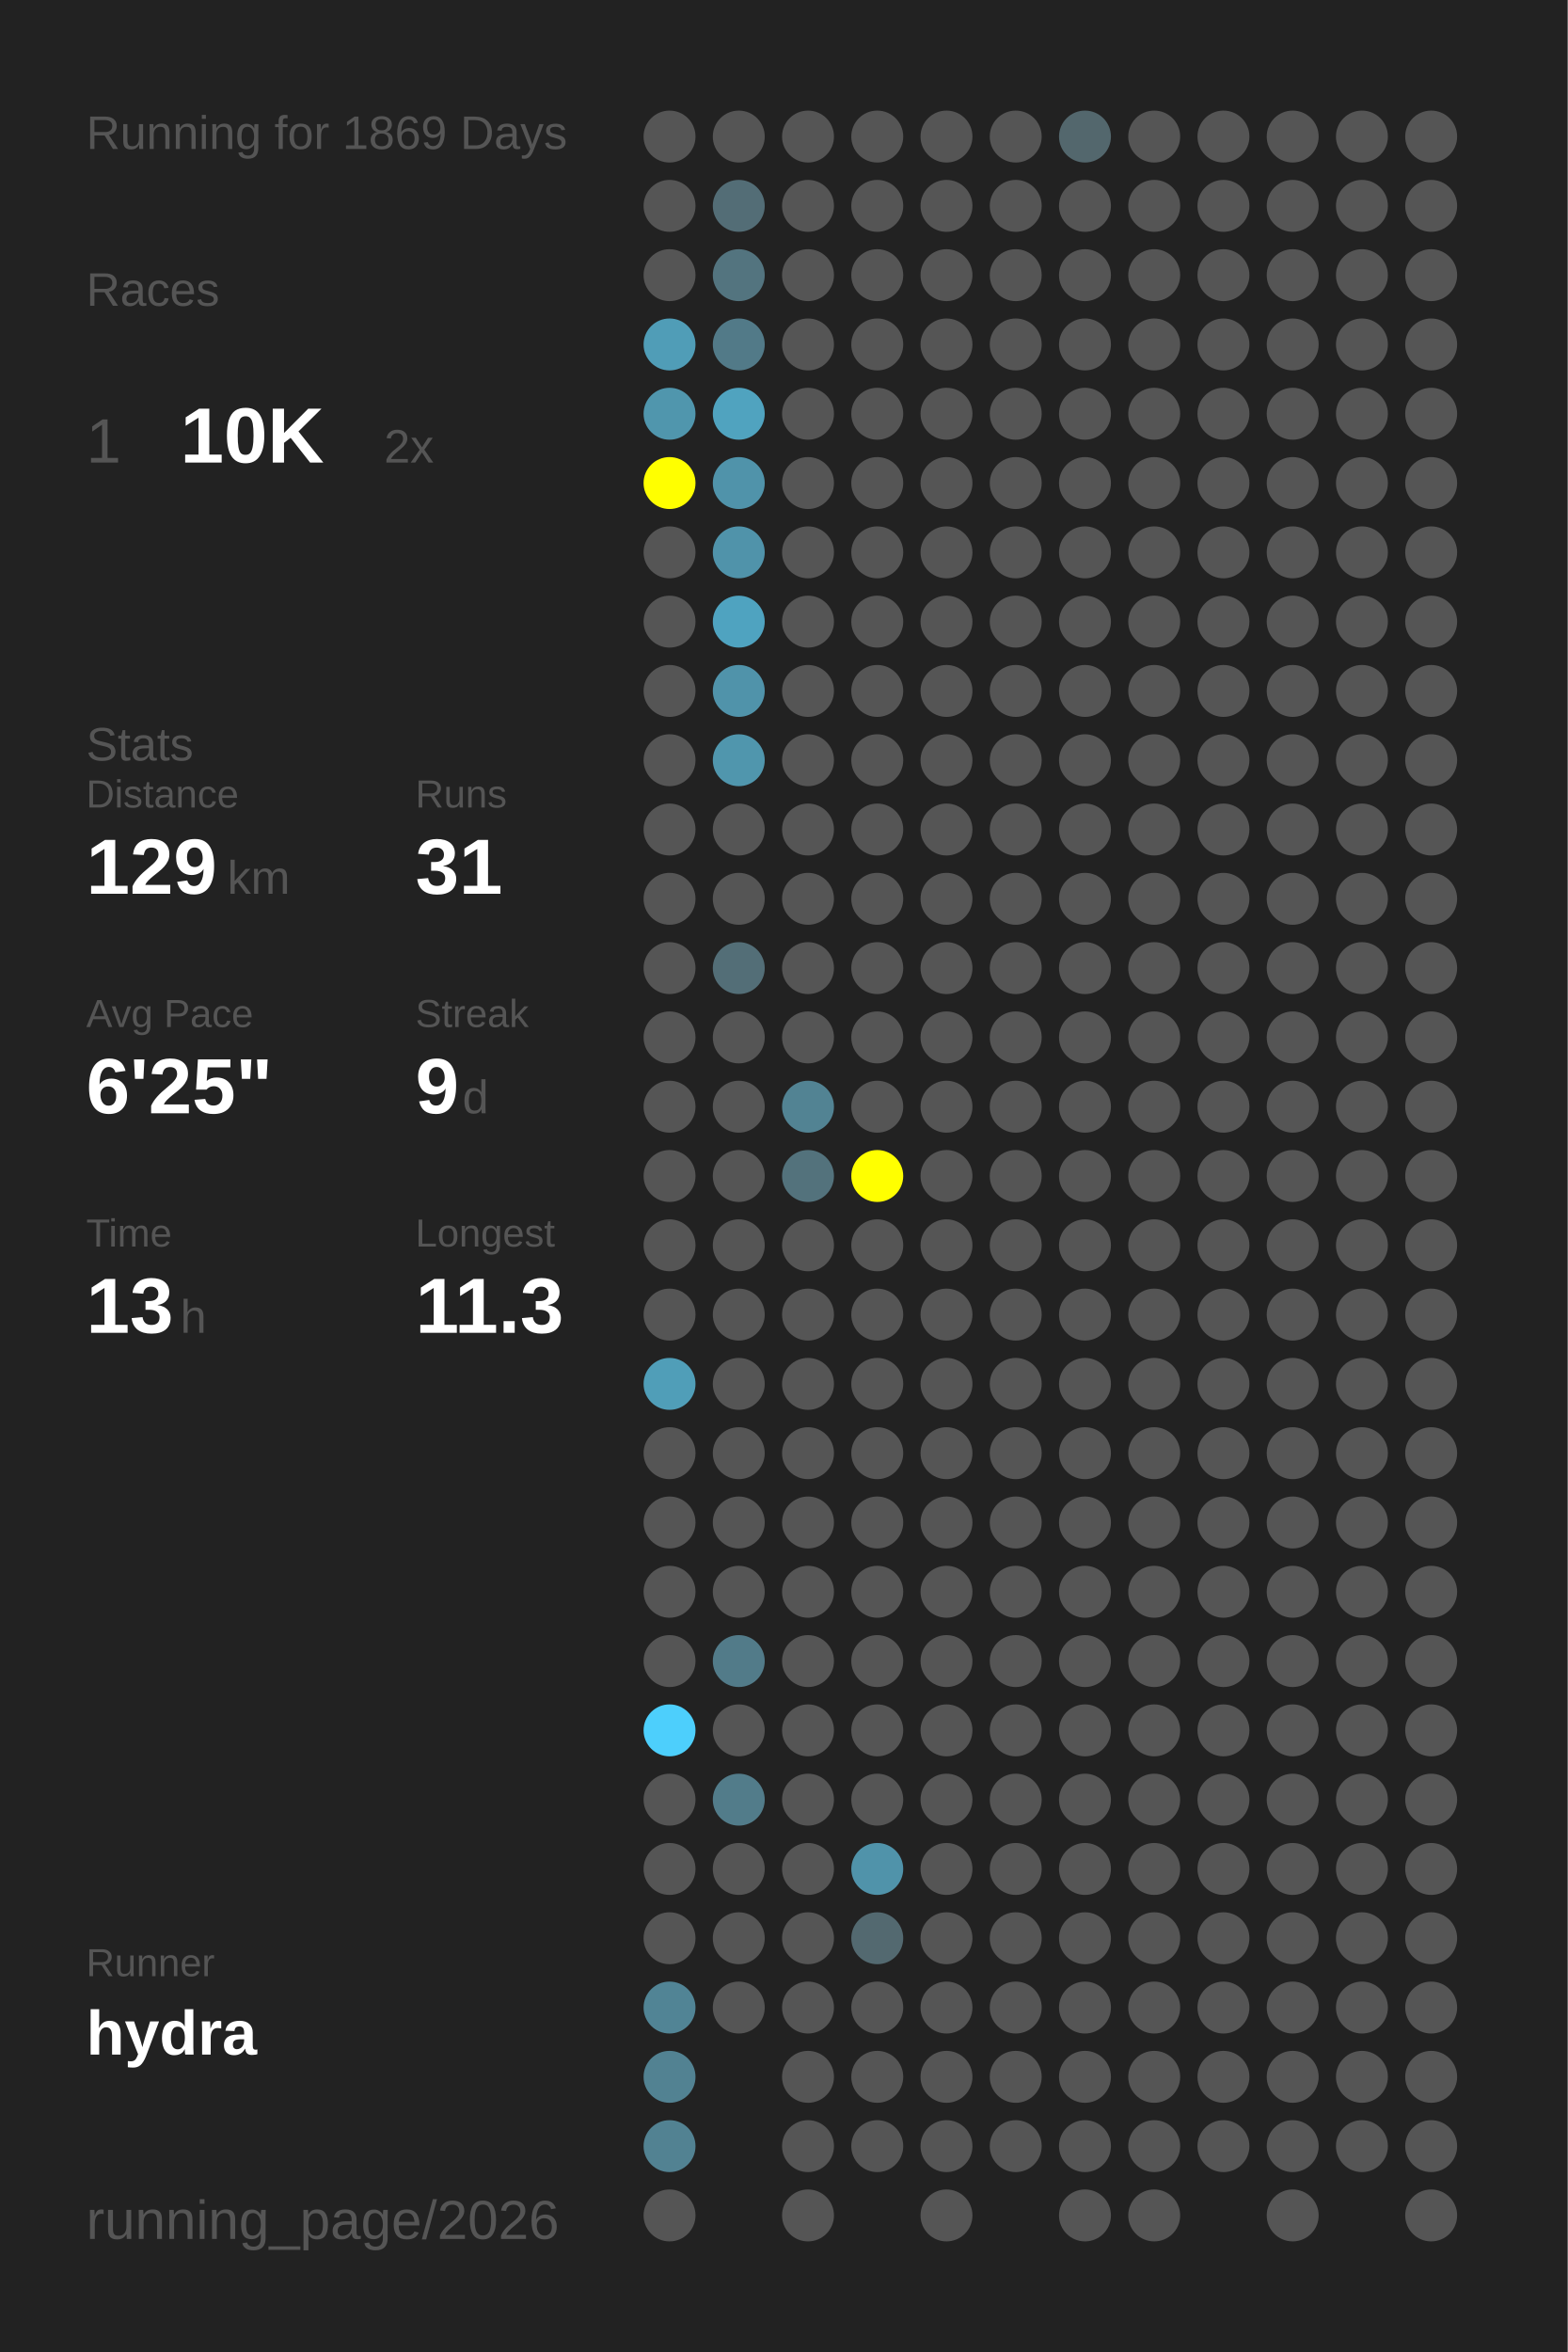
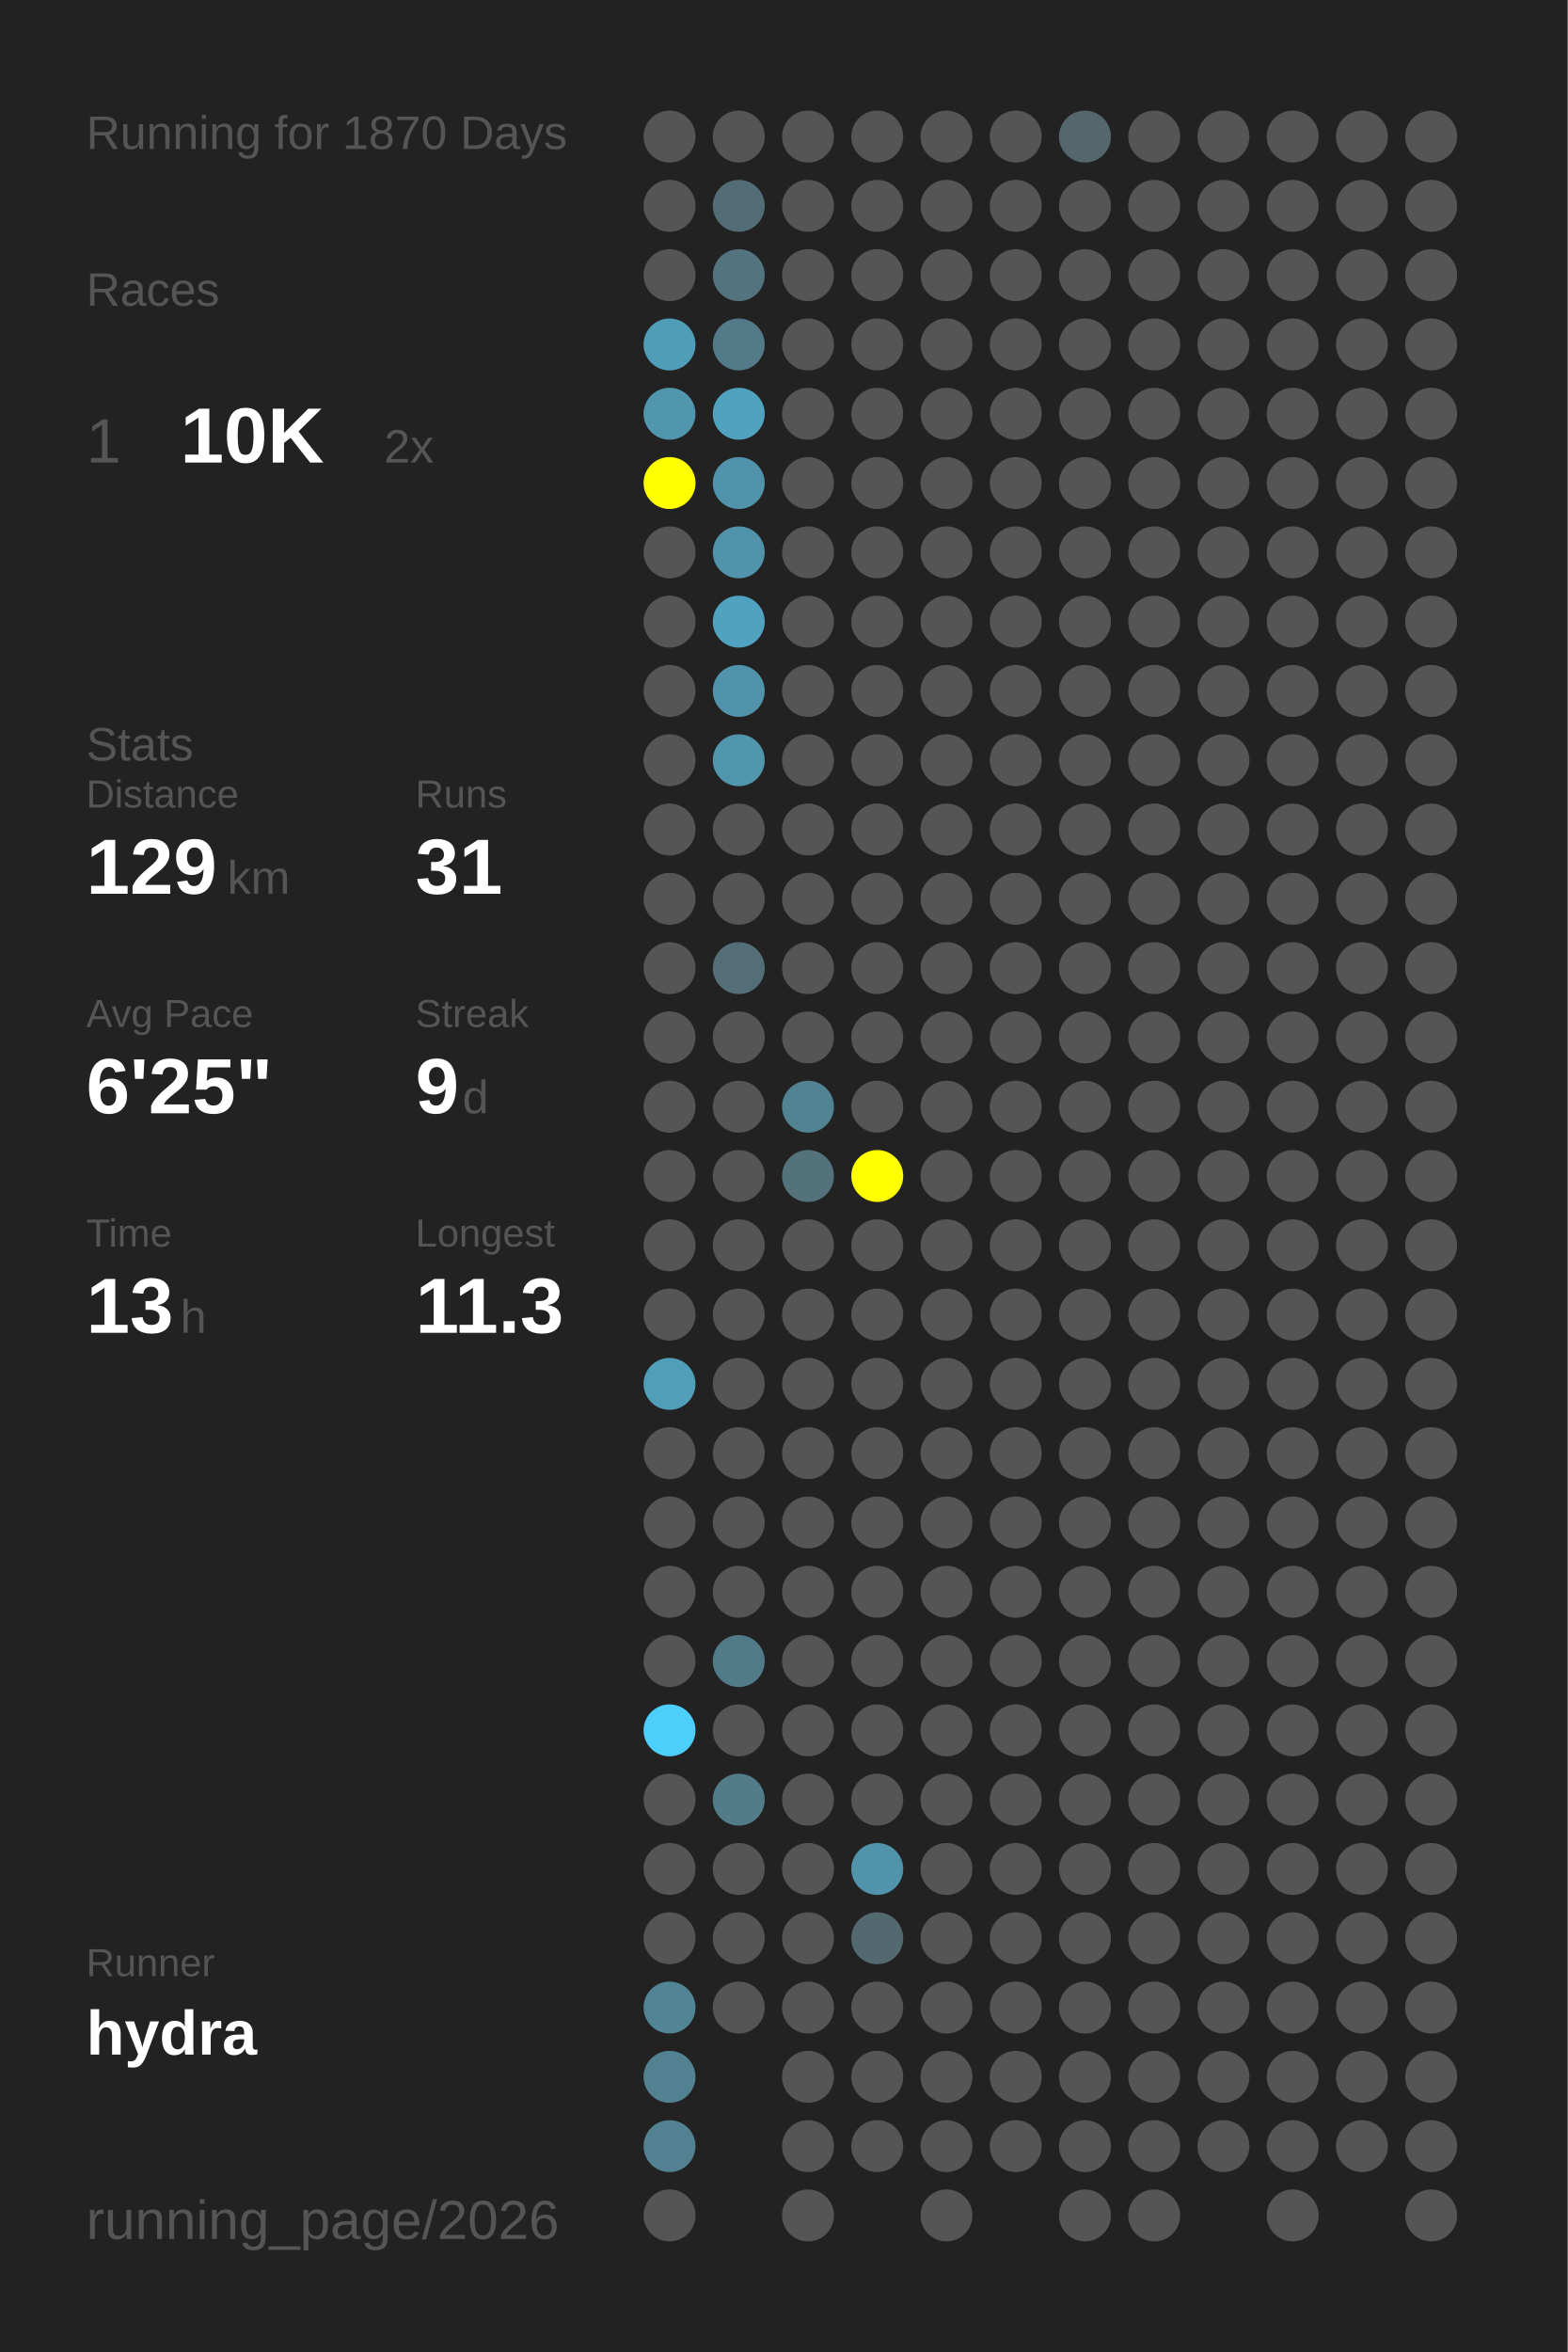
<svg xmlns="http://www.w3.org/2000/svg" baseProfile="full" height="300mm" version="1.1" viewBox="0,0,200,300" width="200mm">
  <defs />
  <rect fill="#222222" height="300" width="200" x="0" y="0" />
-   <text fill="#555555" style="font-size:6px; font-family:Arial;" x="11" y="19">Running for 1869 Days</text>
+   <text fill="#555555" style="font-size:6px; font-family:Arial;" x="11" y="19">Running for 1870 Days</text>
  <text fill="#555555" style="font-size:6px; font-family:Arial;" x="11" y="39">Races</text>
  <text fill="#555555" style="font-size:8px; font-family:Arial;" x="11" y="59">1</text>
  <text fill="#FFFFFF" style="font-size:10px; font-family:Arial; font-weight:bold;" x="23" y="59">10K</text>
  <text fill="#555555" style="font-size:6px; font-family:Arial;" x="49" y="59">2x</text>
  <text fill="#555555" style="font-size:6px; font-family:Arial;" x="11" y="97">Stats</text>
  <text fill="#555555" style="font-size:5px; font-family:Arial;" x="11" y="103">Distance</text>
  <text fill="#FFFFFF" style="font-size:10px; font-family:Arial; font-weight:bold;" x="11" y="114">129</text>
  <text fill="#555555" style="font-size:6px; font-family:Arial;" x="29" y="114">km</text>
  <text fill="#555555" style="font-size:5px; font-family:Arial;" x="53" y="103">Runs</text>
  <text fill="#FFFFFF" style="font-size:10px; font-family:Arial; font-weight:bold;" x="53" y="114">31</text>
  <text fill="#555555" style="font-size:5px; font-family:Arial;" x="11" y="131">Avg Pace</text>
  <text fill="#FFFFFF" style="font-size:10px; font-family:Arial; font-weight:bold;" x="11" y="142">6'25"</text>
  <text fill="#555555" style="font-size:5px; font-family:Arial;" x="53" y="131">Streak</text>
  <text fill="#FFFFFF" style="font-size:10px; font-family:Arial; font-weight:bold;" x="53" y="142">9</text>
  <text fill="#555555" style="font-size:6px; font-family:Arial;" x="59" y="142">d</text>
  <text fill="#555555" style="font-size:5px; font-family:Arial;" x="11" y="159">Time</text>
  <text fill="#FFFFFF" style="font-size:10px; font-family:Arial; font-weight:bold;" x="11" y="170">13</text>
  <text fill="#555555" style="font-size:6px; font-family:Arial;" x="23" y="170">h</text>
  <text fill="#555555" style="font-size:5px; font-family:Arial;" x="53" y="159">Longest</text>
  <text fill="#FFFFFF" style="font-size:10px; font-family:Arial; font-weight:bold;" x="53" y="170">11.3</text>
  <text fill="#555555" style="font-size:5px; font-family:Arial;" x="11" y="252.065">Runner</text>
  <text fill="#FFFFFF" style="font-size:8px; font-family:Arial; font-weight:bold;" x="11" y="262.065">hydra</text>
  <text fill="#555555" style="font-size:7px; font-family:Arial;" x="11" y="285.581">running_page/2026</text>
  <circle cx="85.417" cy="17.419" fill="#555555" r="3.312" />
  <circle cx="85.417" cy="26.258" fill="#555555" r="3.312" />
  <circle cx="85.417" cy="35.097" fill="#555555" r="3.312" />
  <circle cx="85.417" cy="43.935" fill="#509db7" r="3.312" />
  <circle cx="85.417" cy="52.774" fill="#5096ad" r="3.312" />
  <circle cx="85.417" cy="61.613" fill="#FFFF00" r="3.312" />
  <circle cx="85.417" cy="70.452" fill="#555555" r="3.312" />
  <circle cx="85.417" cy="79.29" fill="#555555" r="3.312" />
  <circle cx="85.417" cy="88.129" fill="#555555" r="3.312" />
  <circle cx="85.417" cy="96.968" fill="#555555" r="3.312" />
  <circle cx="85.417" cy="105.806" fill="#555555" r="3.312" />
  <circle cx="85.417" cy="114.645" fill="#555555" r="3.312" />
  <circle cx="85.417" cy="123.484" fill="#555555" r="3.312" />
  <circle cx="85.417" cy="132.323" fill="#555555" r="3.312" />
  <circle cx="85.417" cy="141.161" fill="#555555" r="3.312" />
  <circle cx="85.417" cy="150" fill="#555555" r="3.312" />
  <circle cx="85.417" cy="158.839" fill="#555555" r="3.312" />
  <circle cx="85.417" cy="167.677" fill="#555555" r="3.312" />
  <circle cx="85.417" cy="176.516" fill="#509eb8" r="3.312" />
  <circle cx="85.417" cy="185.355" fill="#555555" r="3.312" />
  <circle cx="85.417" cy="194.194" fill="#555555" r="3.312" />
  <circle cx="85.417" cy="203.032" fill="#555555" r="3.312" />
  <circle cx="85.417" cy="211.871" fill="#555555" r="3.312" />
  <circle cx="85.417" cy="220.71" fill="#4dcffc" r="3.312" />
  <circle cx="85.417" cy="229.548" fill="#555555" r="3.312" />
  <circle cx="85.417" cy="238.387" fill="#555555" r="3.312" />
  <circle cx="85.417" cy="247.226" fill="#555555" r="3.312" />
  <circle cx="85.417" cy="256.065" fill="#518495" r="3.312" />
  <circle cx="85.417" cy="264.903" fill="#528292" r="3.312" />
  <circle cx="85.417" cy="273.742" fill="#528292" r="3.312" />
  <circle cx="85.417" cy="282.581" fill="#555555" r="3.312" />
  <circle cx="94.25" cy="17.419" fill="#555555" r="3.312" />
  <circle cx="94.25" cy="26.258" fill="#536d76" r="3.312" />
  <circle cx="94.25" cy="35.097" fill="#53747f" r="3.312" />
  <circle cx="94.25" cy="43.935" fill="#527a88" r="3.312" />
  <circle cx="94.25" cy="52.774" fill="#50a3bf" r="3.312" />
  <circle cx="94.25" cy="61.613" fill="#5093aa" r="3.312" />
  <circle cx="94.25" cy="70.452" fill="#5093aa" r="3.312" />
  <circle cx="94.25" cy="79.29" fill="#4fa3c0" r="3.312" />
  <circle cx="94.25" cy="88.129" fill="#5093aa" r="3.312" />
  <circle cx="94.25" cy="96.968" fill="#5096ad" r="3.312" />
  <circle cx="94.25" cy="105.806" fill="#555555" r="3.312" />
  <circle cx="94.25" cy="114.645" fill="#555555" r="3.312" />
  <circle cx="94.25" cy="123.484" fill="#536e77" r="3.312" />
  <circle cx="94.25" cy="132.323" fill="#555555" r="3.312" />
  <circle cx="94.25" cy="141.161" fill="#555555" r="3.312" />
  <circle cx="94.25" cy="150" fill="#555555" r="3.312" />
  <circle cx="94.25" cy="158.839" fill="#555555" r="3.312" />
  <circle cx="94.25" cy="167.677" fill="#555555" r="3.312" />
  <circle cx="94.25" cy="176.516" fill="#555555" r="3.312" />
  <circle cx="94.25" cy="185.355" fill="#555555" r="3.312" />
  <circle cx="94.25" cy="194.194" fill="#555555" r="3.312" />
  <circle cx="94.25" cy="203.032" fill="#555555" r="3.312" />
  <circle cx="94.25" cy="211.871" fill="#527b89" r="3.312" />
  <circle cx="94.25" cy="220.71" fill="#555555" r="3.312" />
  <circle cx="94.25" cy="229.548" fill="#527c8a" r="3.312" />
  <circle cx="94.25" cy="238.387" fill="#555555" r="3.312" />
  <circle cx="94.25" cy="247.226" fill="#555555" r="3.312" />
  <circle cx="94.25" cy="256.065" fill="#555555" r="3.312" />
  <circle cx="103.083" cy="17.419" fill="#555555" r="3.312" />
  <circle cx="103.083" cy="26.258" fill="#555555" r="3.312" />
  <circle cx="103.083" cy="35.097" fill="#555555" r="3.312" />
  <circle cx="103.083" cy="43.935" fill="#555555" r="3.312" />
  <circle cx="103.083" cy="52.774" fill="#555555" r="3.312" />
  <circle cx="103.083" cy="61.613" fill="#555555" r="3.312" />
  <circle cx="103.083" cy="70.452" fill="#555555" r="3.312" />
  <circle cx="103.083" cy="79.29" fill="#555555" r="3.312" />
  <circle cx="103.083" cy="88.129" fill="#555555" r="3.312" />
  <circle cx="103.083" cy="96.968" fill="#555555" r="3.312" />
  <circle cx="103.083" cy="105.806" fill="#555555" r="3.312" />
  <circle cx="103.083" cy="114.645" fill="#555555" r="3.312" />
  <circle cx="103.083" cy="123.484" fill="#555555" r="3.312" />
  <circle cx="103.083" cy="132.323" fill="#555555" r="3.312" />
  <circle cx="103.083" cy="141.161" fill="#528393" r="3.312" />
  <circle cx="103.083" cy="150" fill="#53727c" r="3.312" />
  <circle cx="103.083" cy="158.839" fill="#555555" r="3.312" />
  <circle cx="103.083" cy="167.677" fill="#555555" r="3.312" />
  <circle cx="103.083" cy="176.516" fill="#555555" r="3.312" />
  <circle cx="103.083" cy="185.355" fill="#555555" r="3.312" />
  <circle cx="103.083" cy="194.194" fill="#555555" r="3.312" />
  <circle cx="103.083" cy="203.032" fill="#555555" r="3.312" />
  <circle cx="103.083" cy="211.871" fill="#555555" r="3.312" />
  <circle cx="103.083" cy="220.71" fill="#555555" r="3.312" />
  <circle cx="103.083" cy="229.548" fill="#555555" r="3.312" />
  <circle cx="103.083" cy="238.387" fill="#555555" r="3.312" />
  <circle cx="103.083" cy="247.226" fill="#555555" r="3.312" />
  <circle cx="103.083" cy="256.065" fill="#555555" r="3.312" />
  <circle cx="103.083" cy="264.903" fill="#555555" r="3.312" />
  <circle cx="103.083" cy="273.742" fill="#555555" r="3.312" />
  <circle cx="103.083" cy="282.581" fill="#555555" r="3.312" />
  <circle cx="111.917" cy="17.419" fill="#555555" r="3.312" />
  <circle cx="111.917" cy="26.258" fill="#555555" r="3.312" />
  <circle cx="111.917" cy="35.097" fill="#555555" r="3.312" />
  <circle cx="111.917" cy="43.935" fill="#555555" r="3.312" />
  <circle cx="111.917" cy="52.774" fill="#555555" r="3.312" />
  <circle cx="111.917" cy="61.613" fill="#555555" r="3.312" />
  <circle cx="111.917" cy="70.452" fill="#555555" r="3.312" />
  <circle cx="111.917" cy="79.29" fill="#555555" r="3.312" />
  <circle cx="111.917" cy="88.129" fill="#555555" r="3.312" />
  <circle cx="111.917" cy="96.968" fill="#555555" r="3.312" />
  <circle cx="111.917" cy="105.806" fill="#555555" r="3.312" />
  <circle cx="111.917" cy="114.645" fill="#555555" r="3.312" />
  <circle cx="111.917" cy="123.484" fill="#555555" r="3.312" />
  <circle cx="111.917" cy="132.323" fill="#555555" r="3.312" />
  <circle cx="111.917" cy="141.161" fill="#555555" r="3.312" />
  <circle cx="111.917" cy="150" fill="#FFFF00" r="3.312" />
  <circle cx="111.917" cy="158.839" fill="#555555" r="3.312" />
  <circle cx="111.917" cy="167.677" fill="#555555" r="3.312" />
  <circle cx="111.917" cy="176.516" fill="#555555" r="3.312" />
  <circle cx="111.917" cy="185.355" fill="#555555" r="3.312" />
  <circle cx="111.917" cy="194.194" fill="#555555" r="3.312" />
  <circle cx="111.917" cy="203.032" fill="#555555" r="3.312" />
  <circle cx="111.917" cy="211.871" fill="#555555" r="3.312" />
  <circle cx="111.917" cy="220.71" fill="#555555" r="3.312" />
  <circle cx="111.917" cy="229.548" fill="#555555" r="3.312" />
  <circle cx="111.917" cy="238.387" fill="#5093aa" r="3.312" />
  <circle cx="111.917" cy="247.226" fill="#536970" r="3.312" />
  <circle cx="111.917" cy="256.065" fill="#555555" r="3.312" />
  <circle cx="111.917" cy="264.903" fill="#555555" r="3.312" />
  <circle cx="111.917" cy="273.742" fill="#555555" r="3.312" />
  <circle cx="120.75" cy="17.419" fill="#555555" r="3.312" />
  <circle cx="120.75" cy="26.258" fill="#555555" r="3.312" />
  <circle cx="120.75" cy="35.097" fill="#555555" r="3.312" />
  <circle cx="120.75" cy="43.935" fill="#555555" r="3.312" />
  <circle cx="120.75" cy="52.774" fill="#555555" r="3.312" />
  <circle cx="120.75" cy="61.613" fill="#555555" r="3.312" />
  <circle cx="120.75" cy="70.452" fill="#555555" r="3.312" />
  <circle cx="120.75" cy="79.29" fill="#555555" r="3.312" />
  <circle cx="120.75" cy="88.129" fill="#555555" r="3.312" />
  <circle cx="120.75" cy="96.968" fill="#555555" r="3.312" />
  <circle cx="120.75" cy="105.806" fill="#555555" r="3.312" />
  <circle cx="120.75" cy="114.645" fill="#555555" r="3.312" />
  <circle cx="120.75" cy="123.484" fill="#555555" r="3.312" />
  <circle cx="120.75" cy="132.323" fill="#555555" r="3.312" />
  <circle cx="120.75" cy="141.161" fill="#555555" r="3.312" />
  <circle cx="120.75" cy="150" fill="#555555" r="3.312" />
  <circle cx="120.75" cy="158.839" fill="#555555" r="3.312" />
  <circle cx="120.75" cy="167.677" fill="#555555" r="3.312" />
  <circle cx="120.75" cy="176.516" fill="#555555" r="3.312" />
  <circle cx="120.75" cy="185.355" fill="#555555" r="3.312" />
  <circle cx="120.75" cy="194.194" fill="#555555" r="3.312" />
  <circle cx="120.75" cy="203.032" fill="#555555" r="3.312" />
  <circle cx="120.75" cy="211.871" fill="#555555" r="3.312" />
  <circle cx="120.75" cy="220.71" fill="#555555" r="3.312" />
  <circle cx="120.75" cy="229.548" fill="#555555" r="3.312" />
  <circle cx="120.75" cy="238.387" fill="#555555" r="3.312" />
  <circle cx="120.75" cy="247.226" fill="#555555" r="3.312" />
  <circle cx="120.75" cy="256.065" fill="#555555" r="3.312" />
  <circle cx="120.75" cy="264.903" fill="#555555" r="3.312" />
  <circle cx="120.75" cy="273.742" fill="#555555" r="3.312" />
  <circle cx="120.75" cy="282.581" fill="#555555" r="3.312" />
  <circle cx="129.583" cy="17.419" fill="#555555" r="3.312" />
  <circle cx="129.583" cy="26.258" fill="#555555" r="3.312" />
  <circle cx="129.583" cy="35.097" fill="#555555" r="3.312" />
  <circle cx="129.583" cy="43.935" fill="#555555" r="3.312" />
  <circle cx="129.583" cy="52.774" fill="#555555" r="3.312" />
  <circle cx="129.583" cy="61.613" fill="#555555" r="3.312" />
  <circle cx="129.583" cy="70.452" fill="#555555" r="3.312" />
  <circle cx="129.583" cy="79.29" fill="#555555" r="3.312" />
  <circle cx="129.583" cy="88.129" fill="#555555" r="3.312" />
  <circle cx="129.583" cy="96.968" fill="#555555" r="3.312" />
  <circle cx="129.583" cy="105.806" fill="#555555" r="3.312" />
  <circle cx="129.583" cy="114.645" fill="#555555" r="3.312" />
  <circle cx="129.583" cy="123.484" fill="#555555" r="3.312" />
  <circle cx="129.583" cy="132.323" fill="#555555" r="3.312" />
  <circle cx="129.583" cy="141.161" fill="#555555" r="3.312" />
  <circle cx="129.583" cy="150" fill="#555555" r="3.312" />
  <circle cx="129.583" cy="158.839" fill="#555555" r="3.312" />
  <circle cx="129.583" cy="167.677" fill="#555555" r="3.312" />
  <circle cx="129.583" cy="176.516" fill="#555555" r="3.312" />
  <circle cx="129.583" cy="185.355" fill="#555555" r="3.312" />
  <circle cx="129.583" cy="194.194" fill="#555555" r="3.312" />
  <circle cx="129.583" cy="203.032" fill="#555555" r="3.312" />
  <circle cx="129.583" cy="211.871" fill="#555555" r="3.312" />
  <circle cx="129.583" cy="220.71" fill="#555555" r="3.312" />
  <circle cx="129.583" cy="229.548" fill="#555555" r="3.312" />
  <circle cx="129.583" cy="238.387" fill="#555555" r="3.312" />
  <circle cx="129.583" cy="247.226" fill="#555555" r="3.312" />
  <circle cx="129.583" cy="256.065" fill="#555555" r="3.312" />
  <circle cx="129.583" cy="264.903" fill="#555555" r="3.312" />
  <circle cx="129.583" cy="273.742" fill="#555555" r="3.312" />
  <circle cx="138.417" cy="17.419" fill="#53676d" r="3.312" />
  <circle cx="138.417" cy="26.258" fill="#555555" r="3.312" />
  <circle cx="138.417" cy="35.097" fill="#555555" r="3.312" />
  <circle cx="138.417" cy="43.935" fill="#555555" r="3.312" />
  <circle cx="138.417" cy="52.774" fill="#555555" r="3.312" />
  <circle cx="138.417" cy="61.613" fill="#555555" r="3.312" />
  <circle cx="138.417" cy="70.452" fill="#555555" r="3.312" />
  <circle cx="138.417" cy="79.29" fill="#555555" r="3.312" />
  <circle cx="138.417" cy="88.129" fill="#555555" r="3.312" />
  <circle cx="138.417" cy="96.968" fill="#555555" r="3.312" />
  <circle cx="138.417" cy="105.806" fill="#555555" r="3.312" />
  <circle cx="138.417" cy="114.645" fill="#555555" r="3.312" />
  <circle cx="138.417" cy="123.484" fill="#555555" r="3.312" />
  <circle cx="138.417" cy="132.323" fill="#555555" r="3.312" />
  <circle cx="138.417" cy="141.161" fill="#555555" r="3.312" />
  <circle cx="138.417" cy="150" fill="#555555" r="3.312" />
  <circle cx="138.417" cy="158.839" fill="#555555" r="3.312" />
  <circle cx="138.417" cy="167.677" fill="#555555" r="3.312" />
  <circle cx="138.417" cy="176.516" fill="#555555" r="3.312" />
  <circle cx="138.417" cy="185.355" fill="#555555" r="3.312" />
  <circle cx="138.417" cy="194.194" fill="#555555" r="3.312" />
  <circle cx="138.417" cy="203.032" fill="#555555" r="3.312" />
  <circle cx="138.417" cy="211.871" fill="#555555" r="3.312" />
  <circle cx="138.417" cy="220.71" fill="#555555" r="3.312" />
  <circle cx="138.417" cy="229.548" fill="#555555" r="3.312" />
  <circle cx="138.417" cy="238.387" fill="#555555" r="3.312" />
  <circle cx="138.417" cy="247.226" fill="#555555" r="3.312" />
  <circle cx="138.417" cy="256.065" fill="#555555" r="3.312" />
  <circle cx="138.417" cy="264.903" fill="#555555" r="3.312" />
  <circle cx="138.417" cy="273.742" fill="#555555" r="3.312" />
  <circle cx="138.417" cy="282.581" fill="#555555" r="3.312" />
  <circle cx="147.25" cy="17.419" fill="#555555" r="3.312" />
  <circle cx="147.25" cy="26.258" fill="#555555" r="3.312" />
  <circle cx="147.25" cy="35.097" fill="#555555" r="3.312" />
  <circle cx="147.25" cy="43.935" fill="#555555" r="3.312" />
  <circle cx="147.25" cy="52.774" fill="#555555" r="3.312" />
  <circle cx="147.25" cy="61.613" fill="#555555" r="3.312" />
  <circle cx="147.25" cy="70.452" fill="#555555" r="3.312" />
  <circle cx="147.25" cy="79.29" fill="#555555" r="3.312" />
  <circle cx="147.25" cy="88.129" fill="#555555" r="3.312" />
  <circle cx="147.25" cy="96.968" fill="#555555" r="3.312" />
  <circle cx="147.25" cy="105.806" fill="#555555" r="3.312" />
  <circle cx="147.25" cy="114.645" fill="#555555" r="3.312" />
  <circle cx="147.25" cy="123.484" fill="#555555" r="3.312" />
  <circle cx="147.25" cy="132.323" fill="#555555" r="3.312" />
  <circle cx="147.25" cy="141.161" fill="#555555" r="3.312" />
  <circle cx="147.25" cy="150" fill="#555555" r="3.312" />
  <circle cx="147.25" cy="158.839" fill="#555555" r="3.312" />
  <circle cx="147.25" cy="167.677" fill="#555555" r="3.312" />
  <circle cx="147.25" cy="176.516" fill="#555555" r="3.312" />
  <circle cx="147.25" cy="185.355" fill="#555555" r="3.312" />
  <circle cx="147.25" cy="194.194" fill="#555555" r="3.312" />
  <circle cx="147.25" cy="203.032" fill="#555555" r="3.312" />
  <circle cx="147.25" cy="211.871" fill="#555555" r="3.312" />
  <circle cx="147.25" cy="220.71" fill="#555555" r="3.312" />
  <circle cx="147.25" cy="229.548" fill="#555555" r="3.312" />
  <circle cx="147.25" cy="238.387" fill="#555555" r="3.312" />
  <circle cx="147.25" cy="247.226" fill="#555555" r="3.312" />
  <circle cx="147.25" cy="256.065" fill="#555555" r="3.312" />
  <circle cx="147.25" cy="264.903" fill="#555555" r="3.312" />
  <circle cx="147.25" cy="273.742" fill="#555555" r="3.312" />
  <circle cx="147.25" cy="282.581" fill="#555555" r="3.312" />
  <circle cx="156.083" cy="17.419" fill="#555555" r="3.312" />
  <circle cx="156.083" cy="26.258" fill="#555555" r="3.312" />
  <circle cx="156.083" cy="35.097" fill="#555555" r="3.312" />
  <circle cx="156.083" cy="43.935" fill="#555555" r="3.312" />
  <circle cx="156.083" cy="52.774" fill="#555555" r="3.312" />
  <circle cx="156.083" cy="61.613" fill="#555555" r="3.312" />
  <circle cx="156.083" cy="70.452" fill="#555555" r="3.312" />
  <circle cx="156.083" cy="79.29" fill="#555555" r="3.312" />
  <circle cx="156.083" cy="88.129" fill="#555555" r="3.312" />
  <circle cx="156.083" cy="96.968" fill="#555555" r="3.312" />
  <circle cx="156.083" cy="105.806" fill="#555555" r="3.312" />
  <circle cx="156.083" cy="114.645" fill="#555555" r="3.312" />
  <circle cx="156.083" cy="123.484" fill="#555555" r="3.312" />
  <circle cx="156.083" cy="132.323" fill="#555555" r="3.312" />
  <circle cx="156.083" cy="141.161" fill="#555555" r="3.312" />
  <circle cx="156.083" cy="150" fill="#555555" r="3.312" />
  <circle cx="156.083" cy="158.839" fill="#555555" r="3.312" />
  <circle cx="156.083" cy="167.677" fill="#555555" r="3.312" />
  <circle cx="156.083" cy="176.516" fill="#555555" r="3.312" />
  <circle cx="156.083" cy="185.355" fill="#555555" r="3.312" />
  <circle cx="156.083" cy="194.194" fill="#555555" r="3.312" />
  <circle cx="156.083" cy="203.032" fill="#555555" r="3.312" />
  <circle cx="156.083" cy="211.871" fill="#555555" r="3.312" />
  <circle cx="156.083" cy="220.71" fill="#555555" r="3.312" />
  <circle cx="156.083" cy="229.548" fill="#555555" r="3.312" />
  <circle cx="156.083" cy="238.387" fill="#555555" r="3.312" />
  <circle cx="156.083" cy="247.226" fill="#555555" r="3.312" />
  <circle cx="156.083" cy="256.065" fill="#555555" r="3.312" />
  <circle cx="156.083" cy="264.903" fill="#555555" r="3.312" />
  <circle cx="156.083" cy="273.742" fill="#555555" r="3.312" />
  <circle cx="164.917" cy="17.419" fill="#555555" r="3.312" />
  <circle cx="164.917" cy="26.258" fill="#555555" r="3.312" />
  <circle cx="164.917" cy="35.097" fill="#555555" r="3.312" />
  <circle cx="164.917" cy="43.935" fill="#555555" r="3.312" />
  <circle cx="164.917" cy="52.774" fill="#555555" r="3.312" />
  <circle cx="164.917" cy="61.613" fill="#555555" r="3.312" />
  <circle cx="164.917" cy="70.452" fill="#555555" r="3.312" />
  <circle cx="164.917" cy="79.29" fill="#555555" r="3.312" />
  <circle cx="164.917" cy="88.129" fill="#555555" r="3.312" />
  <circle cx="164.917" cy="96.968" fill="#555555" r="3.312" />
  <circle cx="164.917" cy="105.806" fill="#555555" r="3.312" />
  <circle cx="164.917" cy="114.645" fill="#555555" r="3.312" />
  <circle cx="164.917" cy="123.484" fill="#555555" r="3.312" />
  <circle cx="164.917" cy="132.323" fill="#555555" r="3.312" />
  <circle cx="164.917" cy="141.161" fill="#555555" r="3.312" />
  <circle cx="164.917" cy="150" fill="#555555" r="3.312" />
  <circle cx="164.917" cy="158.839" fill="#555555" r="3.312" />
  <circle cx="164.917" cy="167.677" fill="#555555" r="3.312" />
  <circle cx="164.917" cy="176.516" fill="#555555" r="3.312" />
  <circle cx="164.917" cy="185.355" fill="#555555" r="3.312" />
  <circle cx="164.917" cy="194.194" fill="#555555" r="3.312" />
  <circle cx="164.917" cy="203.032" fill="#555555" r="3.312" />
  <circle cx="164.917" cy="211.871" fill="#555555" r="3.312" />
  <circle cx="164.917" cy="220.71" fill="#555555" r="3.312" />
  <circle cx="164.917" cy="229.548" fill="#555555" r="3.312" />
  <circle cx="164.917" cy="238.387" fill="#555555" r="3.312" />
  <circle cx="164.917" cy="247.226" fill="#555555" r="3.312" />
  <circle cx="164.917" cy="256.065" fill="#555555" r="3.312" />
  <circle cx="164.917" cy="264.903" fill="#555555" r="3.312" />
  <circle cx="164.917" cy="273.742" fill="#555555" r="3.312" />
  <circle cx="164.917" cy="282.581" fill="#555555" r="3.312" />
  <circle cx="173.75" cy="17.419" fill="#555555" r="3.312" />
  <circle cx="173.75" cy="26.258" fill="#555555" r="3.312" />
  <circle cx="173.75" cy="35.097" fill="#555555" r="3.312" />
  <circle cx="173.75" cy="43.935" fill="#555555" r="3.312" />
  <circle cx="173.75" cy="52.774" fill="#555555" r="3.312" />
  <circle cx="173.75" cy="61.613" fill="#555555" r="3.312" />
  <circle cx="173.75" cy="70.452" fill="#555555" r="3.312" />
  <circle cx="173.75" cy="79.29" fill="#555555" r="3.312" />
  <circle cx="173.75" cy="88.129" fill="#555555" r="3.312" />
  <circle cx="173.75" cy="96.968" fill="#555555" r="3.312" />
  <circle cx="173.75" cy="105.806" fill="#555555" r="3.312" />
  <circle cx="173.75" cy="114.645" fill="#555555" r="3.312" />
  <circle cx="173.75" cy="123.484" fill="#555555" r="3.312" />
  <circle cx="173.75" cy="132.323" fill="#555555" r="3.312" />
  <circle cx="173.75" cy="141.161" fill="#555555" r="3.312" />
  <circle cx="173.75" cy="150" fill="#555555" r="3.312" />
  <circle cx="173.75" cy="158.839" fill="#555555" r="3.312" />
  <circle cx="173.75" cy="167.677" fill="#555555" r="3.312" />
  <circle cx="173.75" cy="176.516" fill="#555555" r="3.312" />
  <circle cx="173.75" cy="185.355" fill="#555555" r="3.312" />
  <circle cx="173.75" cy="194.194" fill="#555555" r="3.312" />
  <circle cx="173.75" cy="203.032" fill="#555555" r="3.312" />
  <circle cx="173.75" cy="211.871" fill="#555555" r="3.312" />
  <circle cx="173.75" cy="220.71" fill="#555555" r="3.312" />
  <circle cx="173.75" cy="229.548" fill="#555555" r="3.312" />
  <circle cx="173.75" cy="238.387" fill="#555555" r="3.312" />
  <circle cx="173.75" cy="247.226" fill="#555555" r="3.312" />
  <circle cx="173.75" cy="256.065" fill="#555555" r="3.312" />
  <circle cx="173.75" cy="264.903" fill="#555555" r="3.312" />
  <circle cx="173.75" cy="273.742" fill="#555555" r="3.312" />
  <circle cx="182.583" cy="17.419" fill="#555555" r="3.312" />
  <circle cx="182.583" cy="26.258" fill="#555555" r="3.312" />
  <circle cx="182.583" cy="35.097" fill="#555555" r="3.312" />
  <circle cx="182.583" cy="43.935" fill="#555555" r="3.312" />
  <circle cx="182.583" cy="52.774" fill="#555555" r="3.312" />
  <circle cx="182.583" cy="61.613" fill="#555555" r="3.312" />
  <circle cx="182.583" cy="70.452" fill="#555555" r="3.312" />
  <circle cx="182.583" cy="79.29" fill="#555555" r="3.312" />
  <circle cx="182.583" cy="88.129" fill="#555555" r="3.312" />
  <circle cx="182.583" cy="96.968" fill="#555555" r="3.312" />
  <circle cx="182.583" cy="105.806" fill="#555555" r="3.312" />
  <circle cx="182.583" cy="114.645" fill="#555555" r="3.312" />
  <circle cx="182.583" cy="123.484" fill="#555555" r="3.312" />
  <circle cx="182.583" cy="132.323" fill="#555555" r="3.312" />
  <circle cx="182.583" cy="141.161" fill="#555555" r="3.312" />
  <circle cx="182.583" cy="150" fill="#555555" r="3.312" />
  <circle cx="182.583" cy="158.839" fill="#555555" r="3.312" />
  <circle cx="182.583" cy="167.677" fill="#555555" r="3.312" />
  <circle cx="182.583" cy="176.516" fill="#555555" r="3.312" />
  <circle cx="182.583" cy="185.355" fill="#555555" r="3.312" />
  <circle cx="182.583" cy="194.194" fill="#555555" r="3.312" />
  <circle cx="182.583" cy="203.032" fill="#555555" r="3.312" />
  <circle cx="182.583" cy="211.871" fill="#555555" r="3.312" />
  <circle cx="182.583" cy="220.71" fill="#555555" r="3.312" />
  <circle cx="182.583" cy="229.548" fill="#555555" r="3.312" />
  <circle cx="182.583" cy="238.387" fill="#555555" r="3.312" />
  <circle cx="182.583" cy="247.226" fill="#555555" r="3.312" />
  <circle cx="182.583" cy="256.065" fill="#555555" r="3.312" />
  <circle cx="182.583" cy="264.903" fill="#555555" r="3.312" />
  <circle cx="182.583" cy="273.742" fill="#555555" r="3.312" />
  <circle cx="182.583" cy="282.581" fill="#555555" r="3.312" />
</svg>
